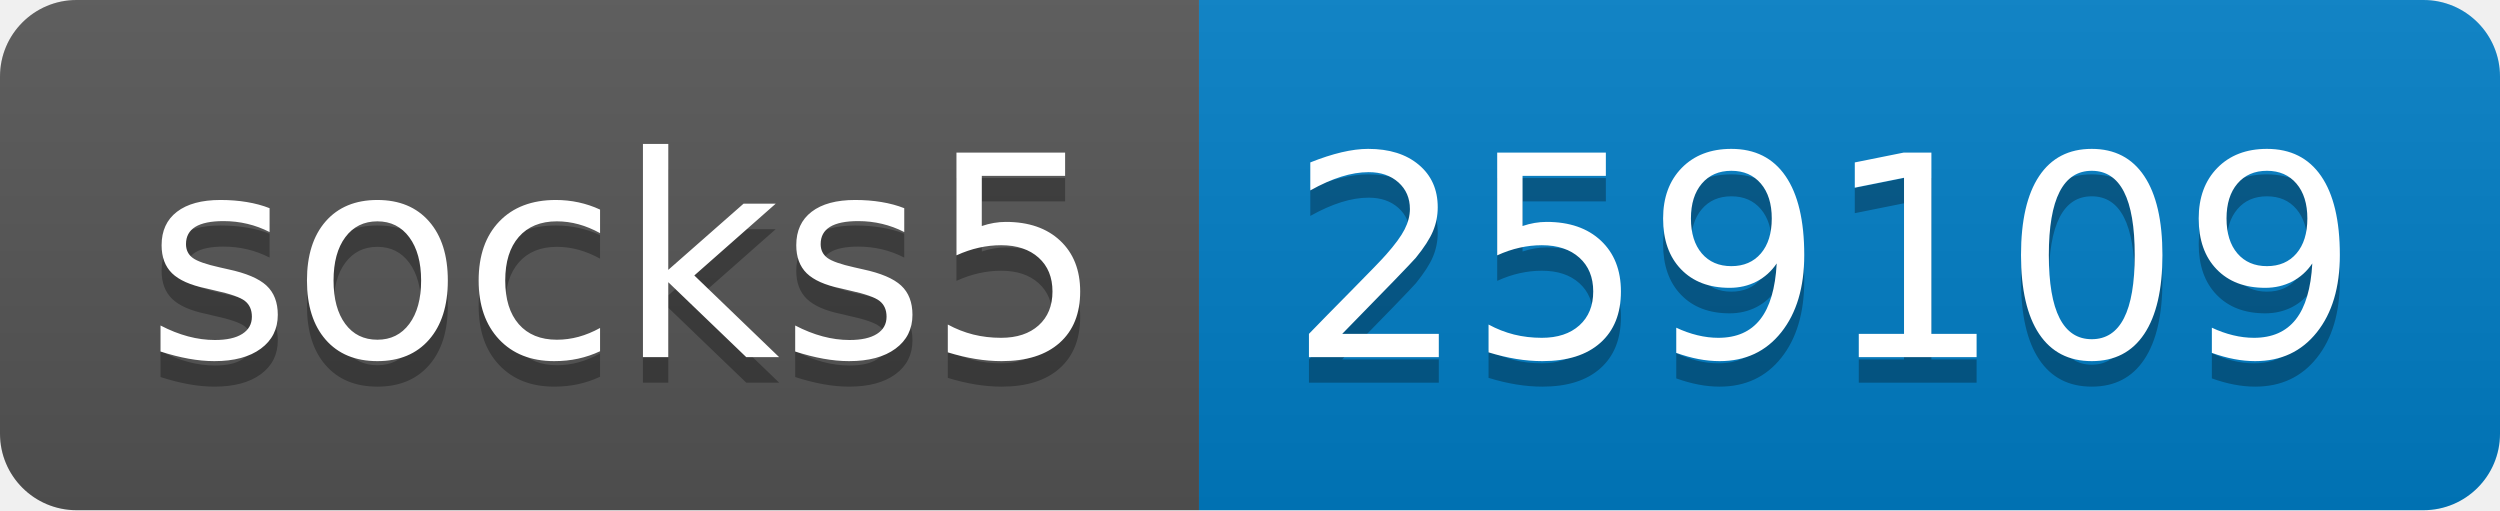
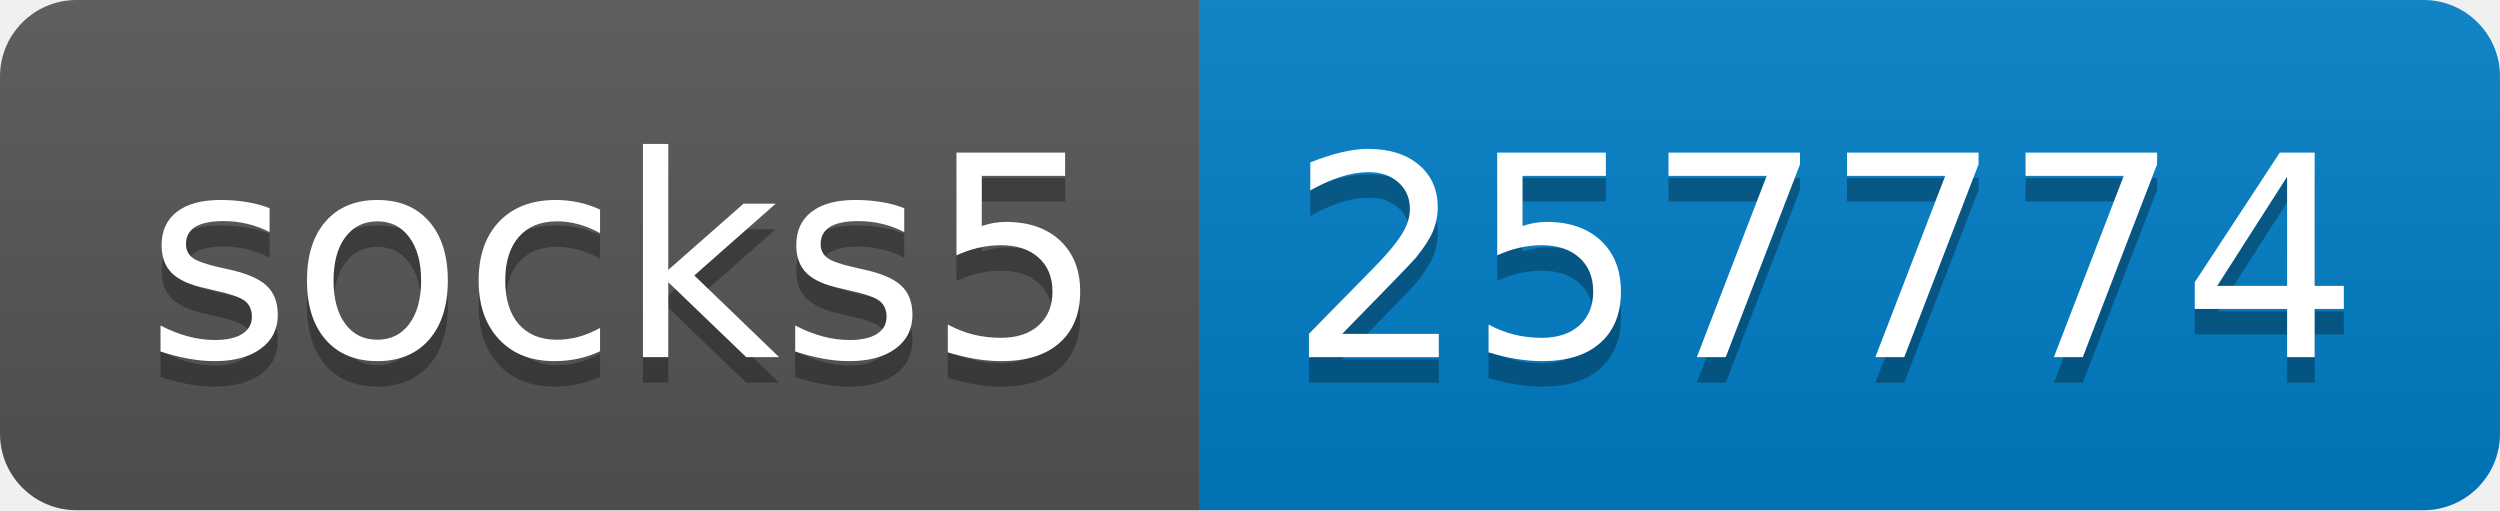
- <svg xmlns="http://www.w3.org/2000/svg" width="98" height="20" role="img" aria-label="socks5: 259109">
+ <svg xmlns="http://www.w3.org/2000/svg" width="98" height="20" role="img" aria-label="socks5: 257774">
  <linearGradient id="s" x2="0" y2="100%">
    <stop offset="0" stop-color="#bbb" stop-opacity=".1" />
    <stop offset="1" stop-opacity=".1" />
  </linearGradient>
  <clipPath id="r">
    <rect width="98" height="20" rx="3" fill="#fff" />
  </clipPath>
  <g clip-path="url(#r)">
    <rect width="47" height="20" fill="#555" />
    <rect x="47" width="51" height="20" fill="#007ec6" />
    <rect width="98" height="20" fill="url(#s)" />
  </g>
  <g fill="#fff" text-anchor="middle" font-family="Verdana,Geneva,DejaVu Sans,sans-serif" text-rendering="geometricPrecision" font-size="110">
    <text aria-hidden="true" x="245" y="150" fill="#010101" fill-opacity=".3" transform="scale(.1)" textLength="370">socks5</text>
    <text x="245" y="140" transform="scale(.1)" fill="#fff" textLength="370">socks5</text>
-     <text aria-hidden="true" x="715" y="150" fill="#010101" fill-opacity=".3" transform="scale(.1)" textLength="410">259109</text>
-     <text x="715" y="140" transform="scale(.1)" fill="#fff" textLength="410">259109</text>
+     <text aria-hidden="true" x="715" y="150" fill="#010101" fill-opacity=".3" transform="scale(.1)" textLength="410">257774</text>
+     <text x="715" y="140" transform="scale(.1)" fill="#fff" textLength="410">257774</text>
  </g>
</svg>
